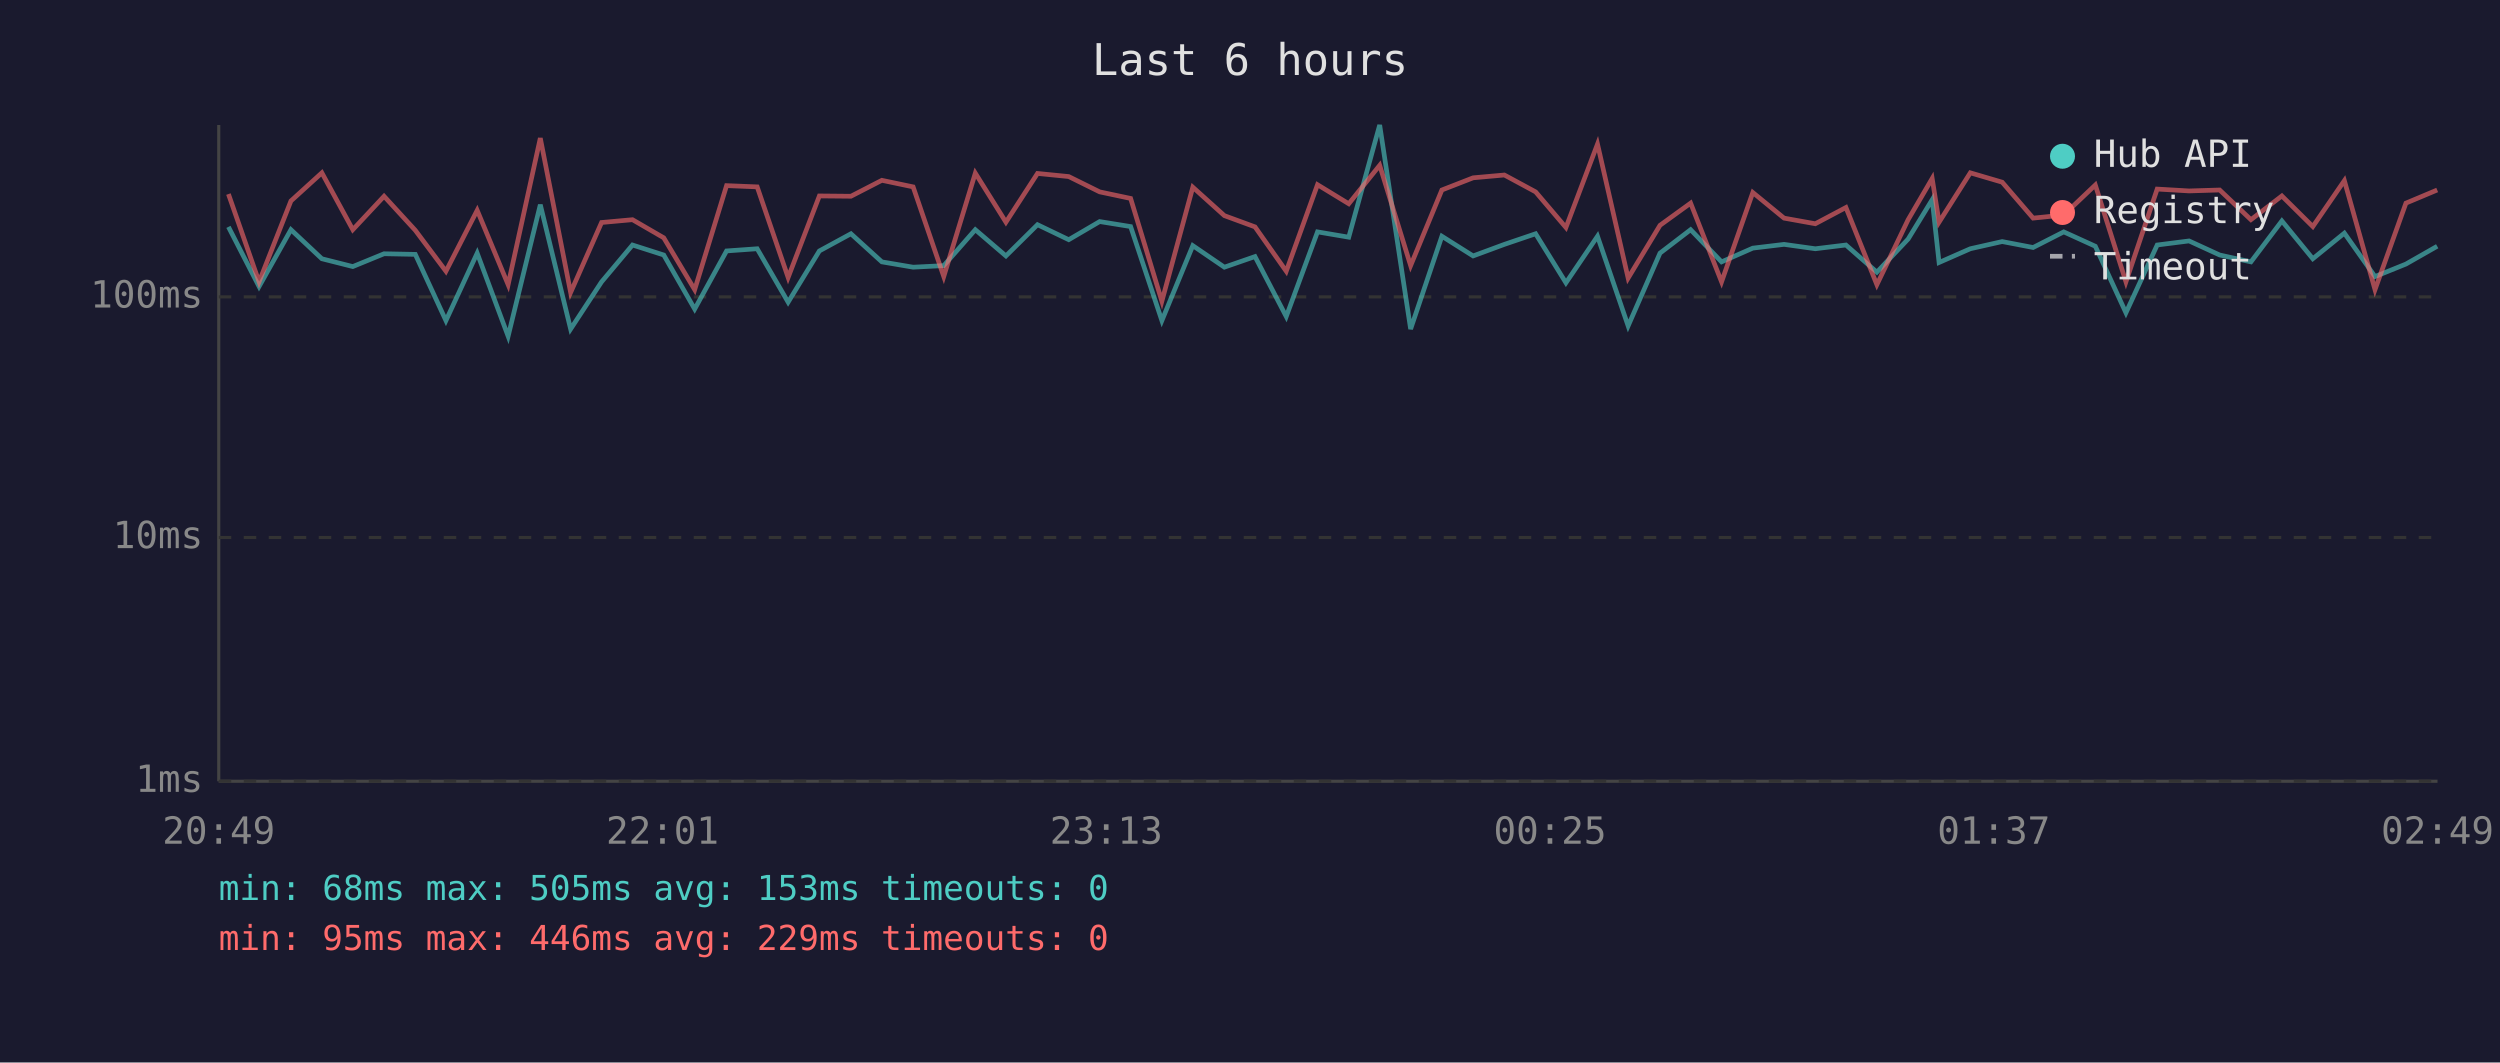
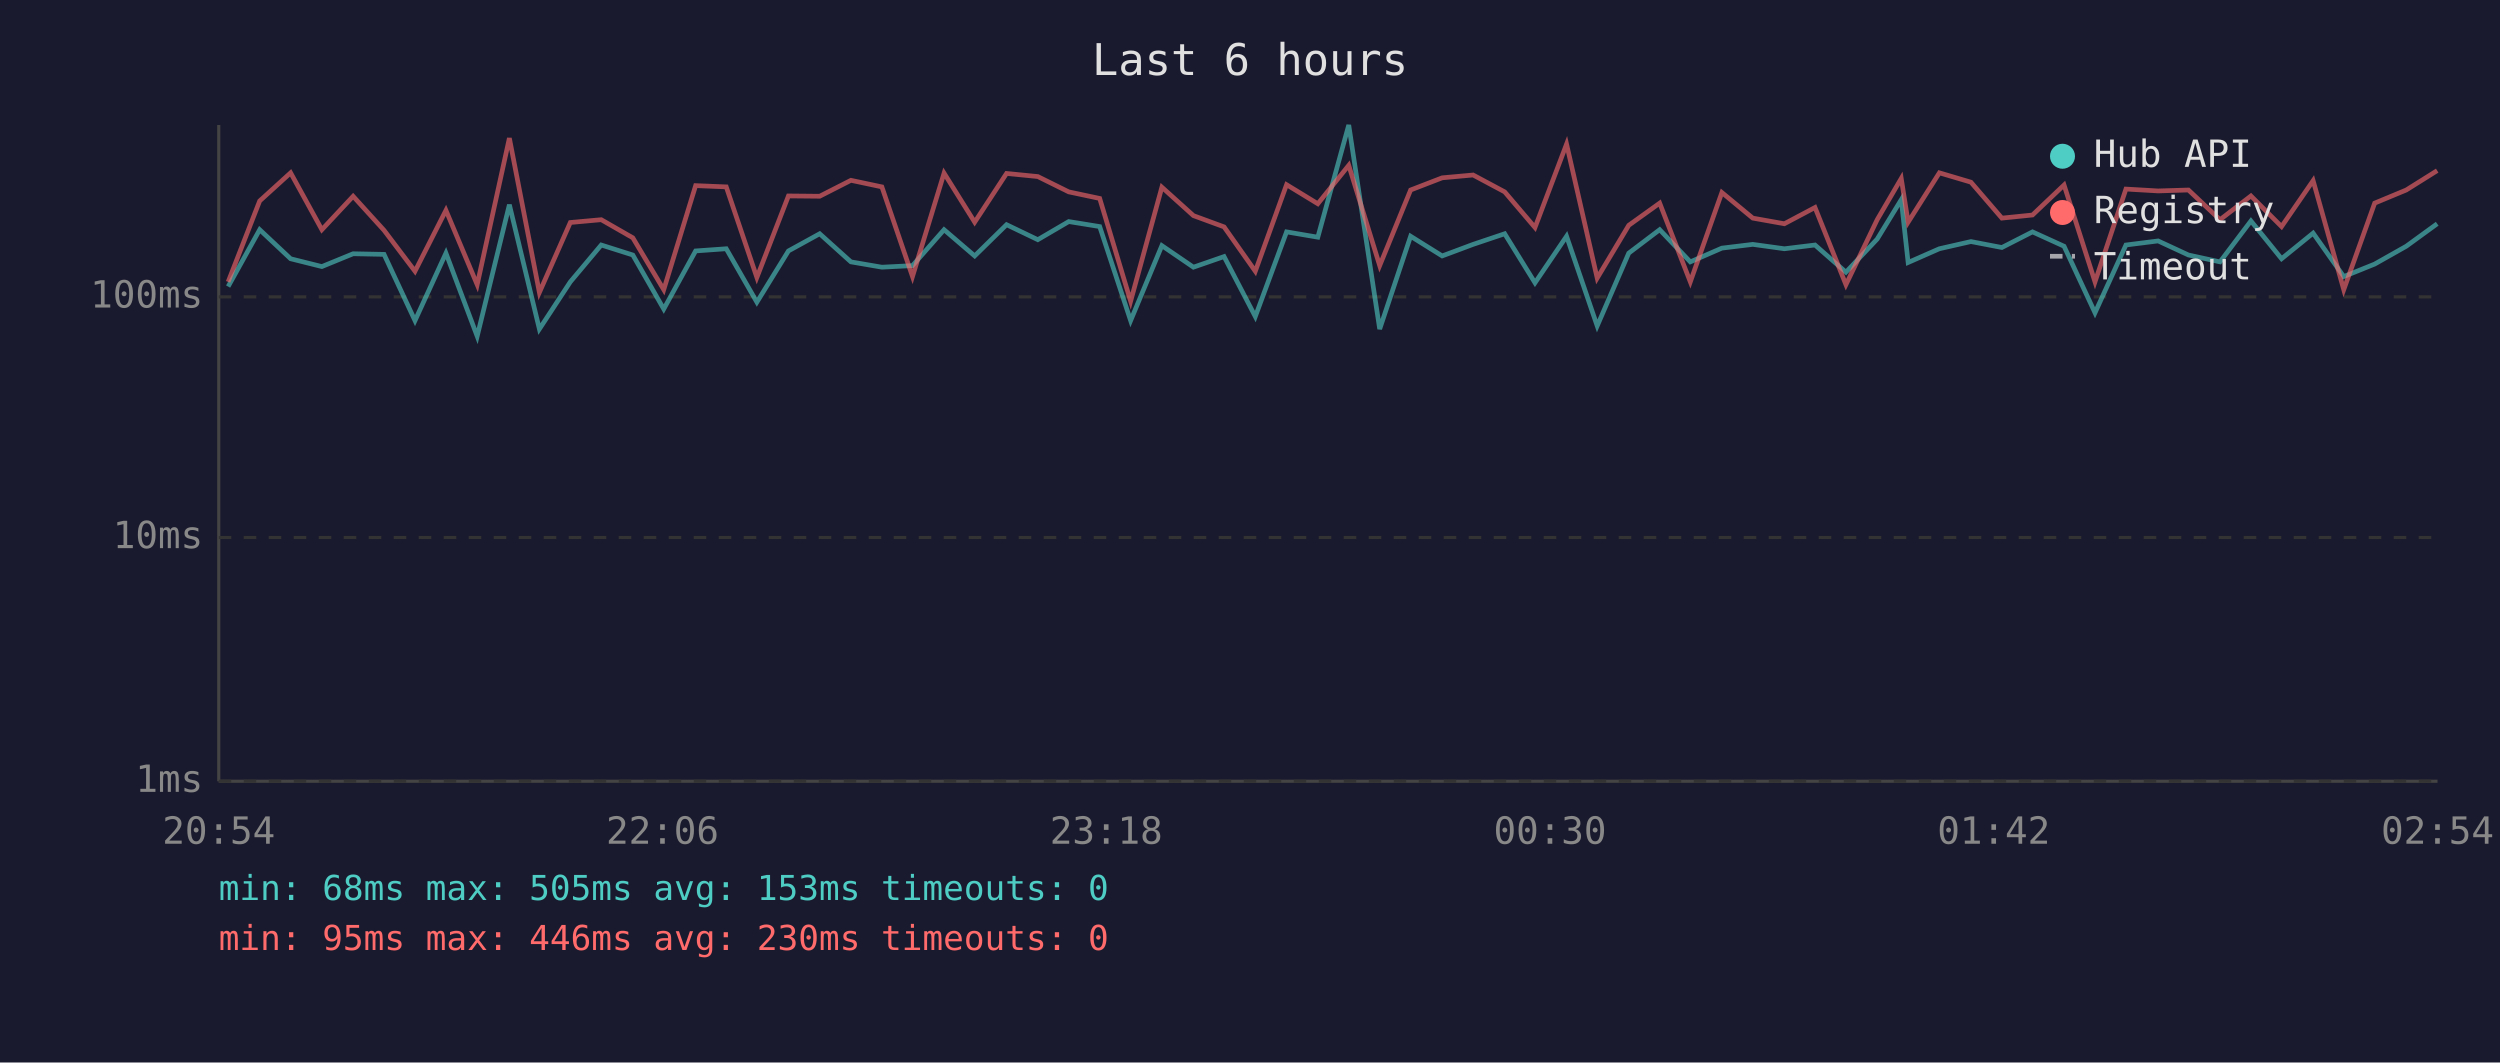
<svg xmlns="http://www.w3.org/2000/svg" viewBox="0 0 800 340" font-family="monospace" font-size="12">
  <rect width="800" height="340" fill="#1a1a2e" />
  <text x="400" y="24" fill="#e0e0e0" font-size="14" text-anchor="middle">Last 6 hours</text>
  <line x1="70" y1="40" x2="70" y2="250" stroke="#444" stroke-width="1" />
  <line x1="70" y1="250" x2="780" y2="250" stroke="#444" stroke-width="1" />
  <line x1="70" y1="250" x2="780" y2="250" stroke="#333" stroke-width="1" stroke-dasharray="4" />
  <text x="65" y="250" fill="#888" text-anchor="end" dominant-baseline="middle">1ms</text>
  <line x1="70" y1="172" x2="780" y2="172" stroke="#333" stroke-width="1" stroke-dasharray="4" />
  <text x="65" y="172" fill="#888" text-anchor="end" dominant-baseline="middle">10ms</text>
  <line x1="70" y1="95" x2="780" y2="95" stroke="#333" stroke-width="1" stroke-dasharray="4" />
  <text x="65" y="95" fill="#888" text-anchor="end" dominant-baseline="middle">100ms</text>
-   <text x="70" y="270" fill="#888" text-anchor="middle">20:49</text>
-   <text x="212" y="270" fill="#888" text-anchor="middle">22:01</text>
-   <text x="354" y="270" fill="#888" text-anchor="middle">23:13</text>
-   <text x="496" y="270" fill="#888" text-anchor="middle">00:25</text>
-   <text x="638" y="270" fill="#888" text-anchor="middle">01:37</text>
-   <text x="780" y="270" fill="#888" text-anchor="middle">02:49</text>
-   <polyline points="73.1,72.6 82.9,91.7 93.1,73.5 103.0,82.8 112.9,85.3 122.9,81.2 132.9,81.4 142.7,102.6 152.7,81.0 162.6,107.6 172.9,65.5 182.6,105.3 192.5,90.2 202.4,78.4 212.4,81.6 222.3,98.9 232.5,80.3 242.3,79.6 252.2,96.7 262.2,80.3 272.3,74.8 282.2,83.8 292.2,85.5 302.0,85.0 312.1,73.5 321.9,81.9 332.0,71.9 342.0,76.7 351.9,70.9 361.8,72.5 371.8,102.6 381.7,78.6 391.8,85.5 401.6,82.1 411.6,101.3 421.6,74.2 431.6,75.9 441.5,40.0 451.4,105.3 461.4,75.6 471.4,81.9 481.4,78.2 491.4,74.8 501.1,90.5 511.2,75.6 521.0,104.3 531.2,81.0 541.0,73.5 550.9,83.8 560.9,79.4 570.9,78.2 580.9,79.6 590.7,78.4 600.6,87.1 610.6,76.5 618.3,63.9 620.5,84.0 630.5,79.6 640.7,77.3 650.6,79.2 660.4,74.2 670.5,78.8 680.3,100.1 690.3,78.4 700.5,77.1 710.3,81.6 720.3,83.8 730.2,70.7 740.1,82.8 750.2,74.6 760.0,88.5 769.9,84.5 779.9,78.8" fill="none" stroke="#4ecdc4" stroke-width="1.5" opacity="0.6" />
-   <polyline points="73.1,62.1 82.9,90.2 93.1,64.3 103.0,55.3 112.9,73.5 122.9,62.8 132.9,73.7 142.7,86.8 152.7,67.3 162.6,91.1 172.9,44.2 182.6,93.6 192.5,71.2 202.4,70.3 212.4,76.1 222.3,92.7 232.5,59.4 242.3,59.8 252.2,88.8 262.2,62.7 272.3,62.8 282.2,57.7 292.2,59.8 302.0,88.5 312.1,55.4 321.9,71.1 332.0,55.5 342.0,56.5 351.9,61.4 361.8,63.5 371.8,96.4 381.7,59.9 391.8,69.0 401.6,72.6 411.6,86.8 421.6,59.1 431.6,65.2 441.5,52.9 451.4,85.0 461.4,60.8 471.4,56.9 481.4,56.0 491.4,61.4 501.1,72.8 511.2,46.1 521.0,89.0 531.2,72.1 541.0,65.0 550.9,90.2 560.9,61.6 570.9,69.8 580.9,71.6 590.7,66.4 600.6,91.1 610.6,70.3 618.3,57.1 620.5,71.1 630.5,55.3 640.7,58.3 650.6,69.8 660.4,68.8 670.5,59.2 680.3,90.2 690.3,60.5 700.5,61.1 710.3,60.8 720.3,70.3 730.2,62.7 740.1,72.5 750.2,57.8 760.0,92.7 769.9,65.0 779.9,60.8" fill="none" stroke="#ff6b6b" stroke-width="1.5" opacity="0.6" />
+   <text x="70" y="270" fill="#888" text-anchor="middle">20:54</text>
+   <text x="212" y="270" fill="#888" text-anchor="middle">22:06</text>
+   <text x="354" y="270" fill="#888" text-anchor="middle">23:18</text>
+   <text x="496" y="270" fill="#888" text-anchor="middle">00:30</text>
+   <text x="638" y="270" fill="#888" text-anchor="middle">01:42</text>
+   <text x="780" y="270" fill="#888" text-anchor="middle">02:54</text>
+   <polyline points="73.0,91.7 83.1,73.5 93.0,82.8 103.0,85.3 113.0,81.2 122.9,81.4 132.8,102.6 142.7,81.0 152.7,107.6 163.0,65.5 172.6,105.3 182.5,90.2 192.4,78.4 202.5,81.6 212.4,98.9 222.6,80.3 232.4,79.6 242.2,96.7 252.3,80.3 262.3,74.8 272.3,83.8 282.2,85.5 292.0,85.0 302.1,73.5 311.9,81.9 322.1,71.9 332.1,76.7 342.0,70.9 351.9,72.5 361.8,102.6 371.8,78.6 381.9,85.5 391.7,82.1 401.7,101.3 411.7,74.2 421.7,75.9 431.6,40.0 441.5,105.3 451.4,75.6 461.5,81.9 471.4,78.2 481.5,74.8 491.2,90.5 501.3,75.6 511.1,104.3 521.2,81.0 531.1,73.5 540.9,83.8 551.0,79.4 560.9,78.2 571.0,79.6 580.8,78.4 590.7,87.1 600.7,76.5 608.4,63.9 610.6,84.0 620.6,79.6 630.7,77.3 640.6,79.2 650.4,74.2 660.5,78.8 670.4,100.1 680.3,78.4 690.6,77.1 700.3,81.6 710.4,83.8 720.3,70.7 730.1,82.8 740.2,74.6 750.0,88.5 759.9,84.5 770.0,78.8 779.9,71.6" fill="none" stroke="#4ecdc4" stroke-width="1.5" opacity="0.6" />
+   <polyline points="73.0,90.2 83.1,64.3 93.0,55.3 103.0,73.5 113.0,62.8 122.9,73.7 132.8,86.8 142.7,67.3 152.7,91.1 163.0,44.2 172.6,93.6 182.5,71.2 192.4,70.3 202.5,76.1 212.4,92.7 222.6,59.4 232.4,59.8 242.2,88.8 252.3,62.7 262.3,62.8 272.3,57.7 282.2,59.8 292.0,88.5 302.1,55.4 311.9,71.1 322.1,55.5 332.1,56.5 342.0,61.4 351.9,63.5 361.8,96.4 371.8,59.9 381.9,69.0 391.7,72.6 401.7,86.8 411.7,59.1 421.7,65.2 431.6,52.9 441.5,85.0 451.4,60.8 461.5,56.9 471.4,56.0 481.5,61.4 491.2,72.8 501.3,46.1 511.1,89.0 521.2,72.1 531.1,65.0 540.9,90.2 551.0,61.6 560.9,69.8 571.0,71.6 580.8,66.4 590.7,91.1 600.7,70.3 608.4,57.1 610.6,71.1 620.6,55.3 630.7,58.3 640.6,69.8 650.4,68.8 660.5,59.2 670.4,90.2 680.3,60.5 690.6,61.1 700.3,60.8 710.4,70.3 720.3,62.7 730.1,72.5 740.2,57.8 750.0,92.7 759.9,65.0 770.0,60.8 779.9,54.6" fill="none" stroke="#ff6b6b" stroke-width="1.5" opacity="0.6" />
  <circle cx="660" cy="50" r="4" fill="#4ecdc4" />
  <text x="670" y="50" fill="#e0e0e0" dominant-baseline="middle">Hub API</text>
  <circle cx="660" cy="68" r="4" fill="#ff6b6b" />
  <text x="670" y="68" fill="#e0e0e0" dominant-baseline="middle">Registry</text>
  <line x1="656" y1="82" x2="664" y2="82" stroke="#e0e0e0" stroke-width="1.5" stroke-dasharray="4,3" opacity="0.7" />
  <text x="670" y="86" fill="#e0e0e0" dominant-baseline="middle">Timeout</text>
  <text x="70" y="288" fill="#4ecdc4" font-size="11">min: 68ms  max: 505ms  avg: 153ms  timeouts: 0</text>
-   <text x="70" y="304" fill="#ff6b6b" font-size="11">min: 95ms  max: 446ms  avg: 229ms  timeouts: 0</text>
+   <text x="70" y="304" fill="#ff6b6b" font-size="11">min: 95ms  max: 446ms  avg: 230ms  timeouts: 0</text>
</svg>
